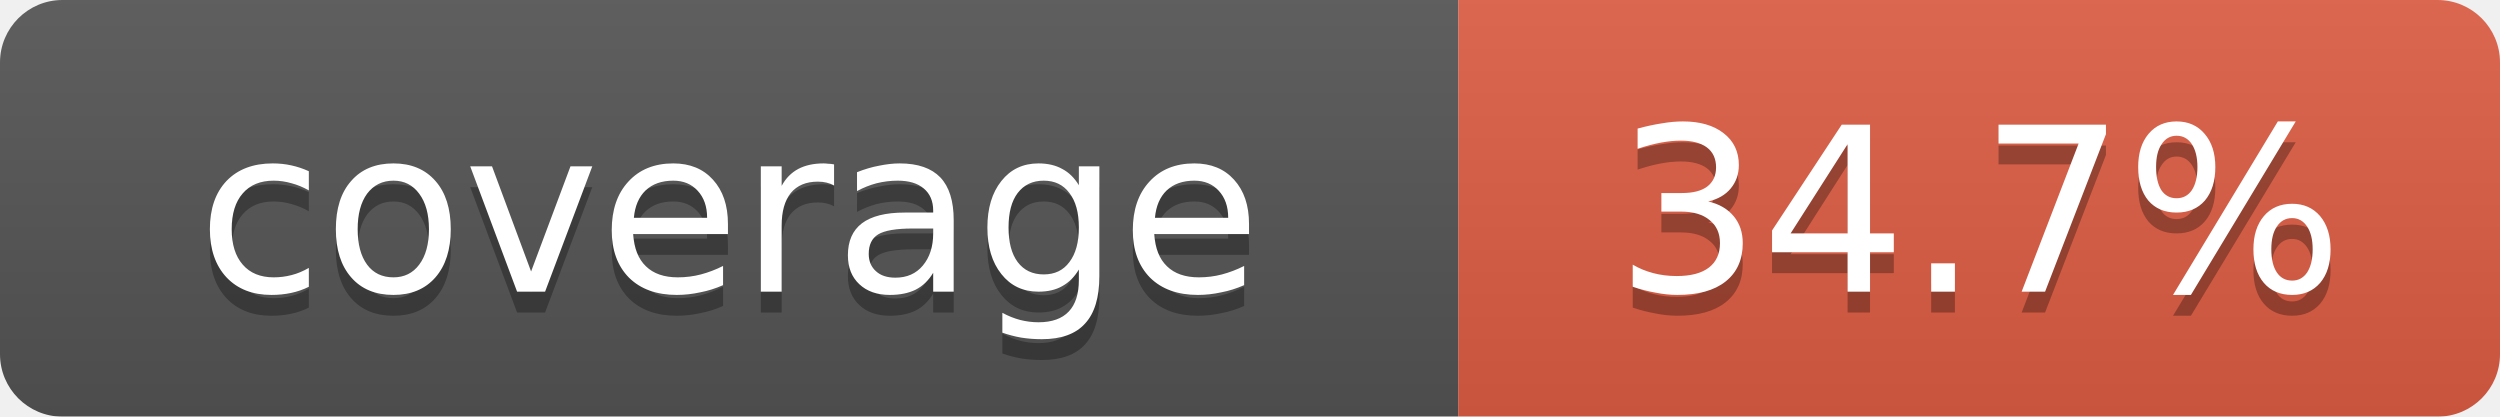
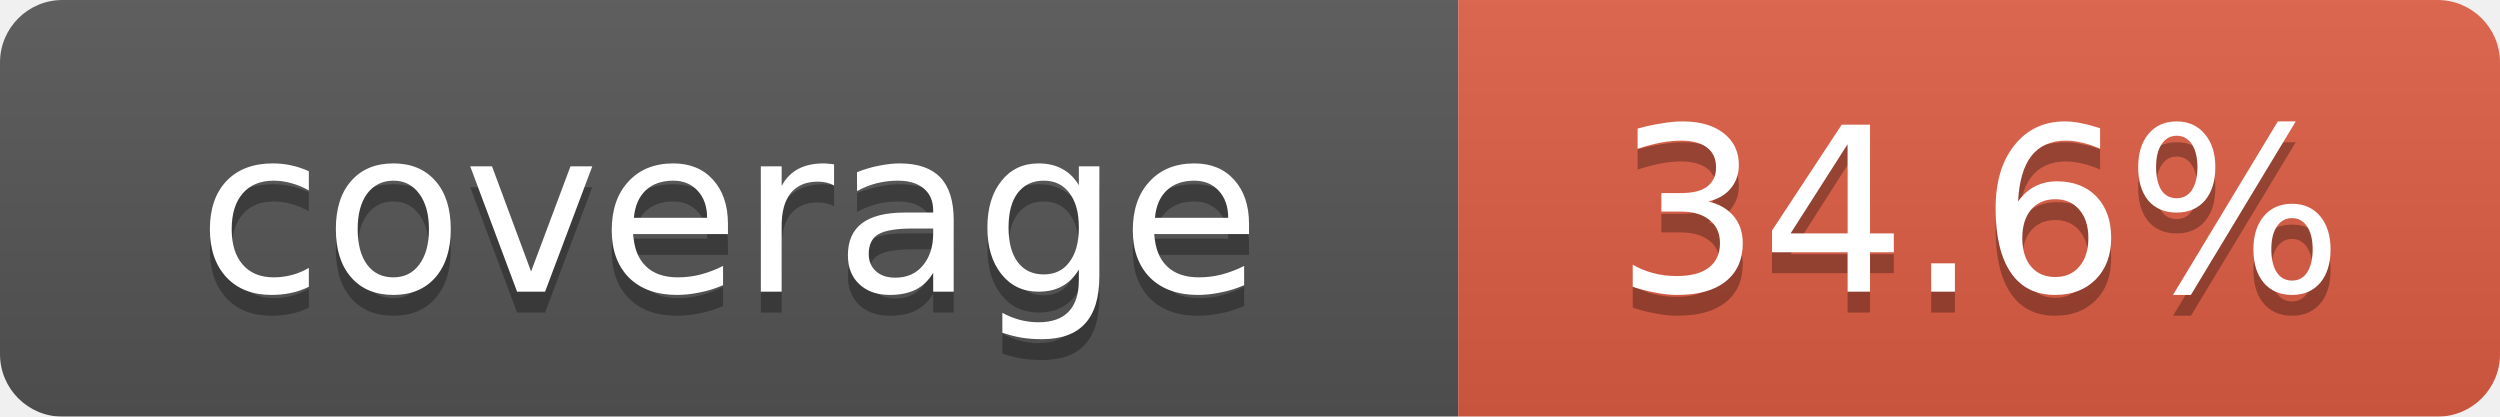
<svg xmlns="http://www.w3.org/2000/svg" width="120" height="20">
  <linearGradient id="b" x2="0" y2="100%">
    <stop offset="0" stop-color="#bbb" stop-opacity=".1" />
    <stop offset="1" stop-opacity=".1" />
  </linearGradient>
  <mask id="a">
    <rect width="120" height="20" rx="3" fill="#fff" />
  </mask>
  <g mask="url(#a)">
    <rect width="70" height="20" fill="#555" />
    <rect x="70" width="50" height="20" fill="#e05d44" />
    <rect width="120" height="20" fill="url(#b)" />
  </g>
  <g fill="#fff" text-anchor="middle" font-family="Verdana,Geneva,DejaVu Sans,sans-serif" font-size="11">
    <text x="35" y="15" fill="#010101" fill-opacity=".3">coverage</text>
    <text x="35" y="14">coverage</text>
-     <text id="percent" x="95" y="15" fill="#010101" fill-opacity=".3">34.7%</text>
-     <text id="percent" x="95" y="14">34.7%</text>
+     <text id="percent" x="95" y="15" fill="#010101" fill-opacity=".3">34.6%</text>
+     <text id="percent" x="95" y="14">34.6%</text>
  </g>
</svg>
